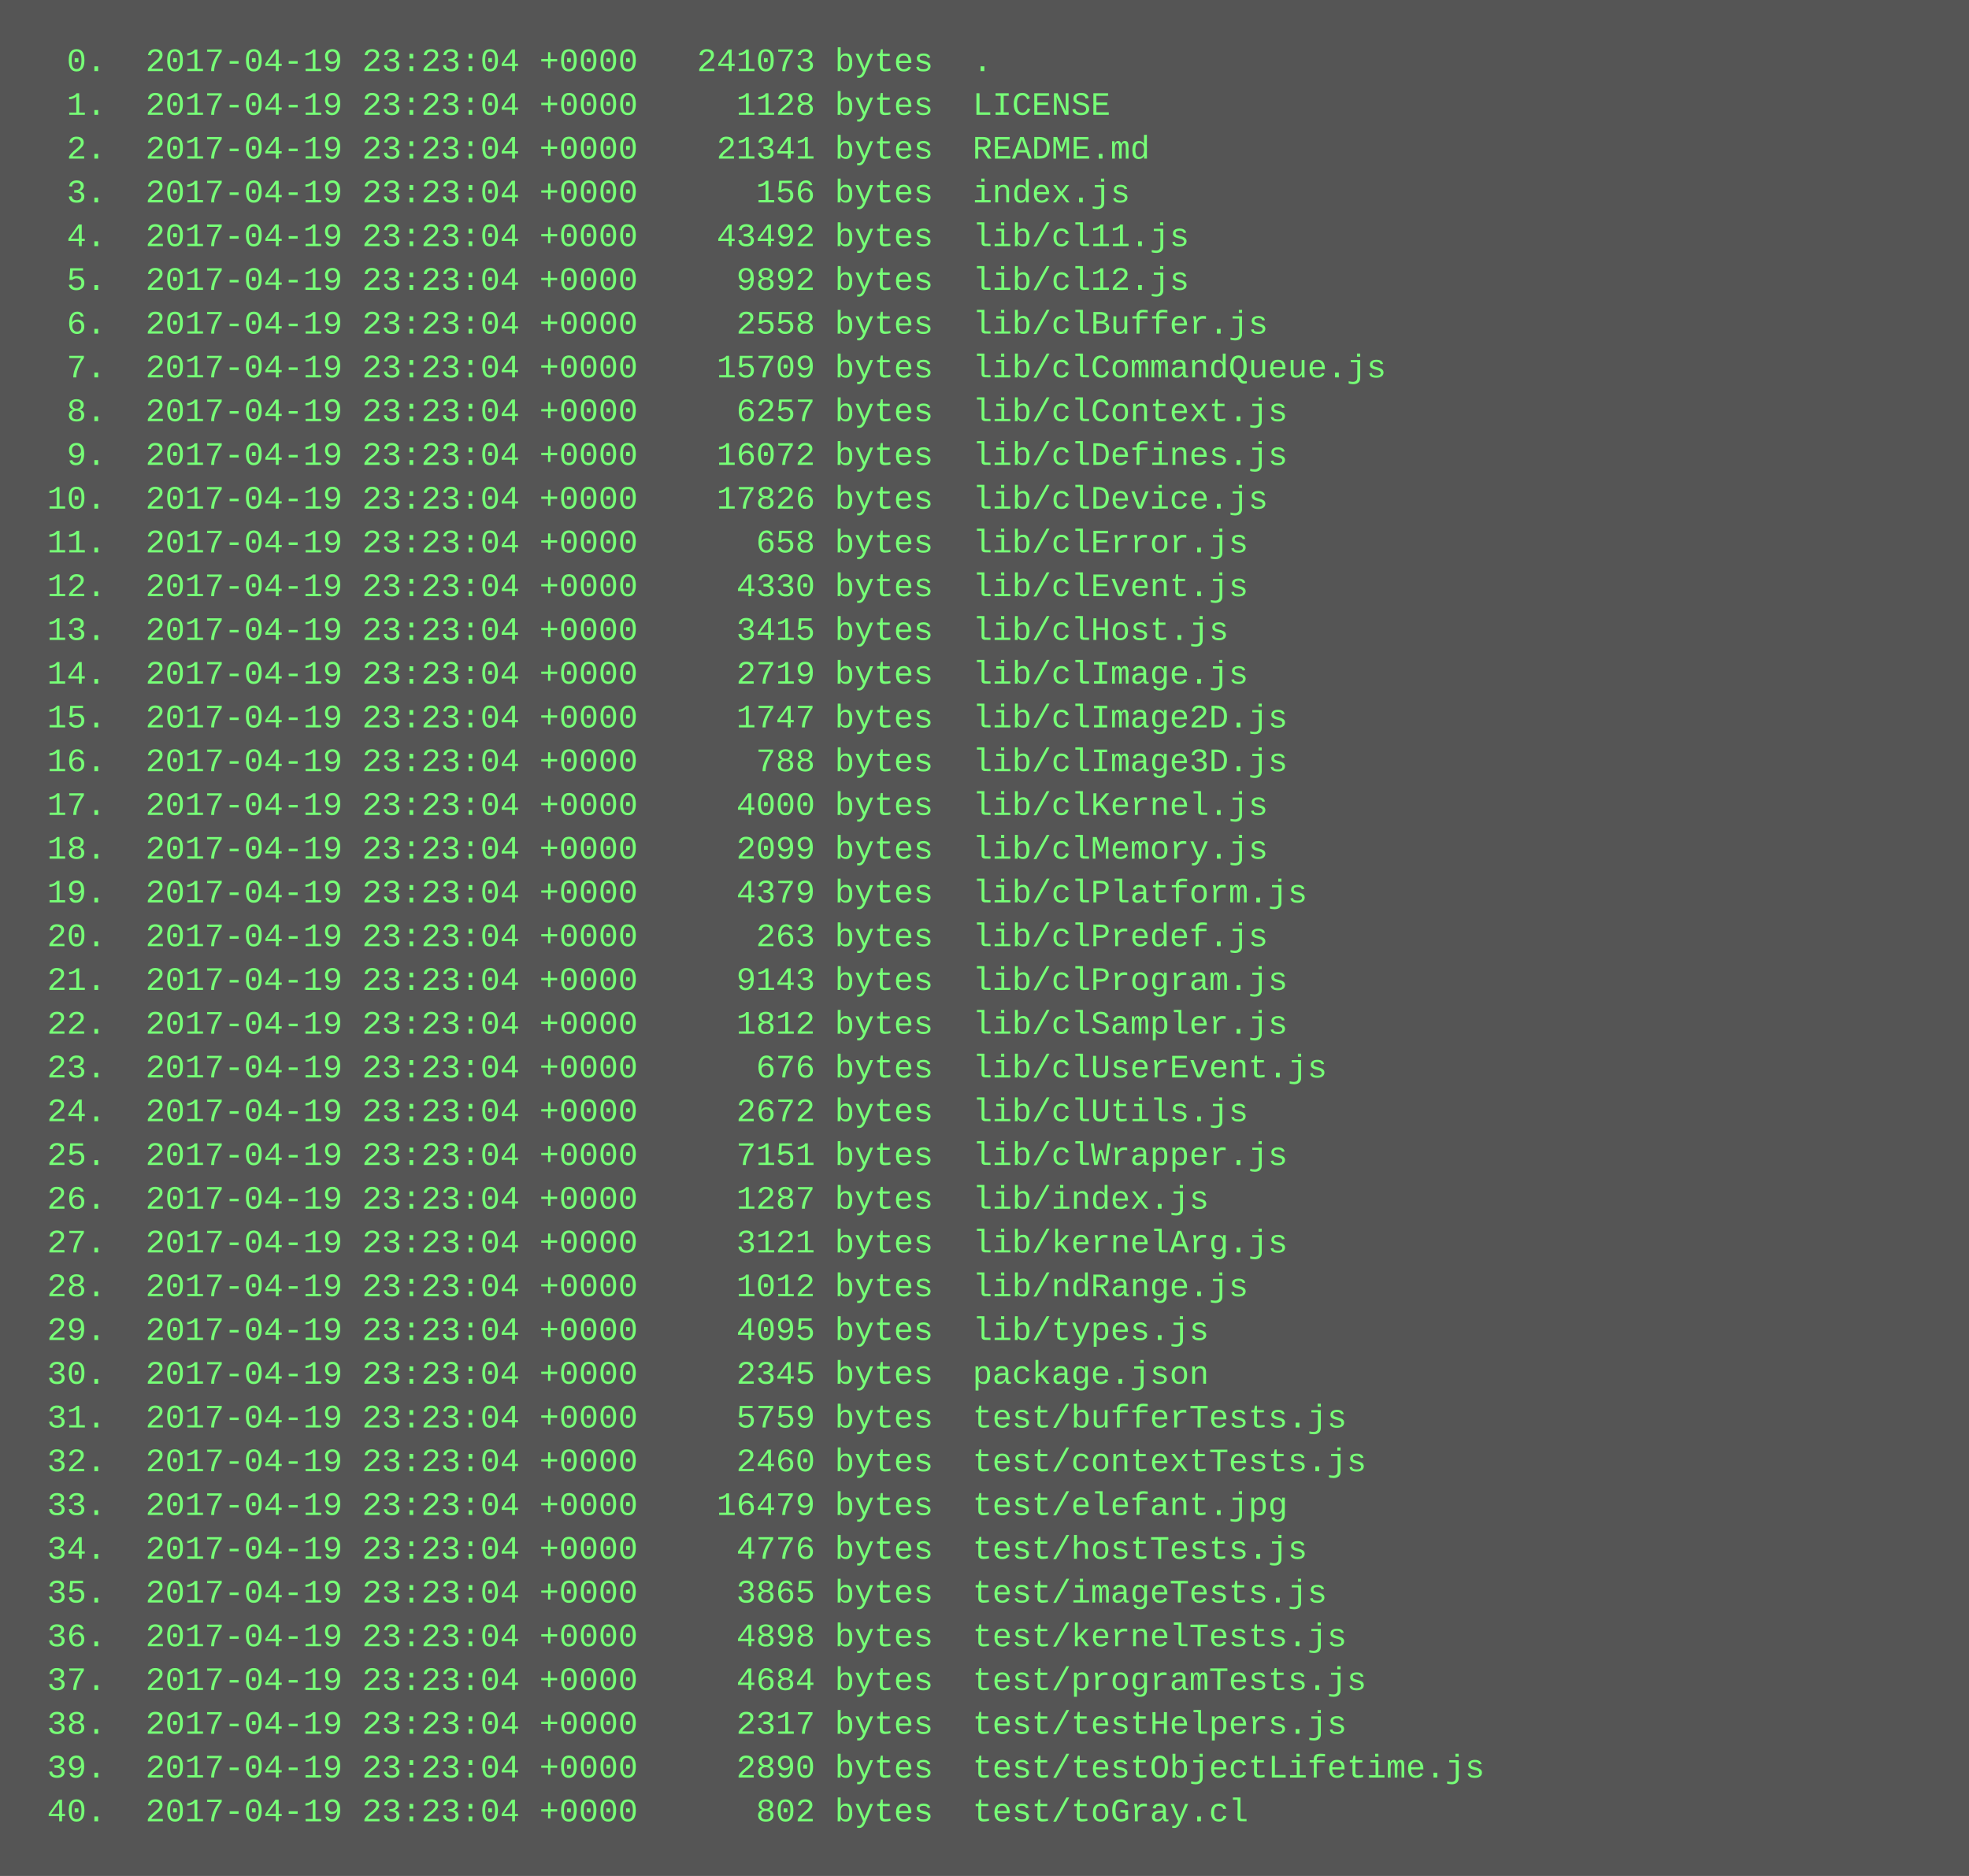
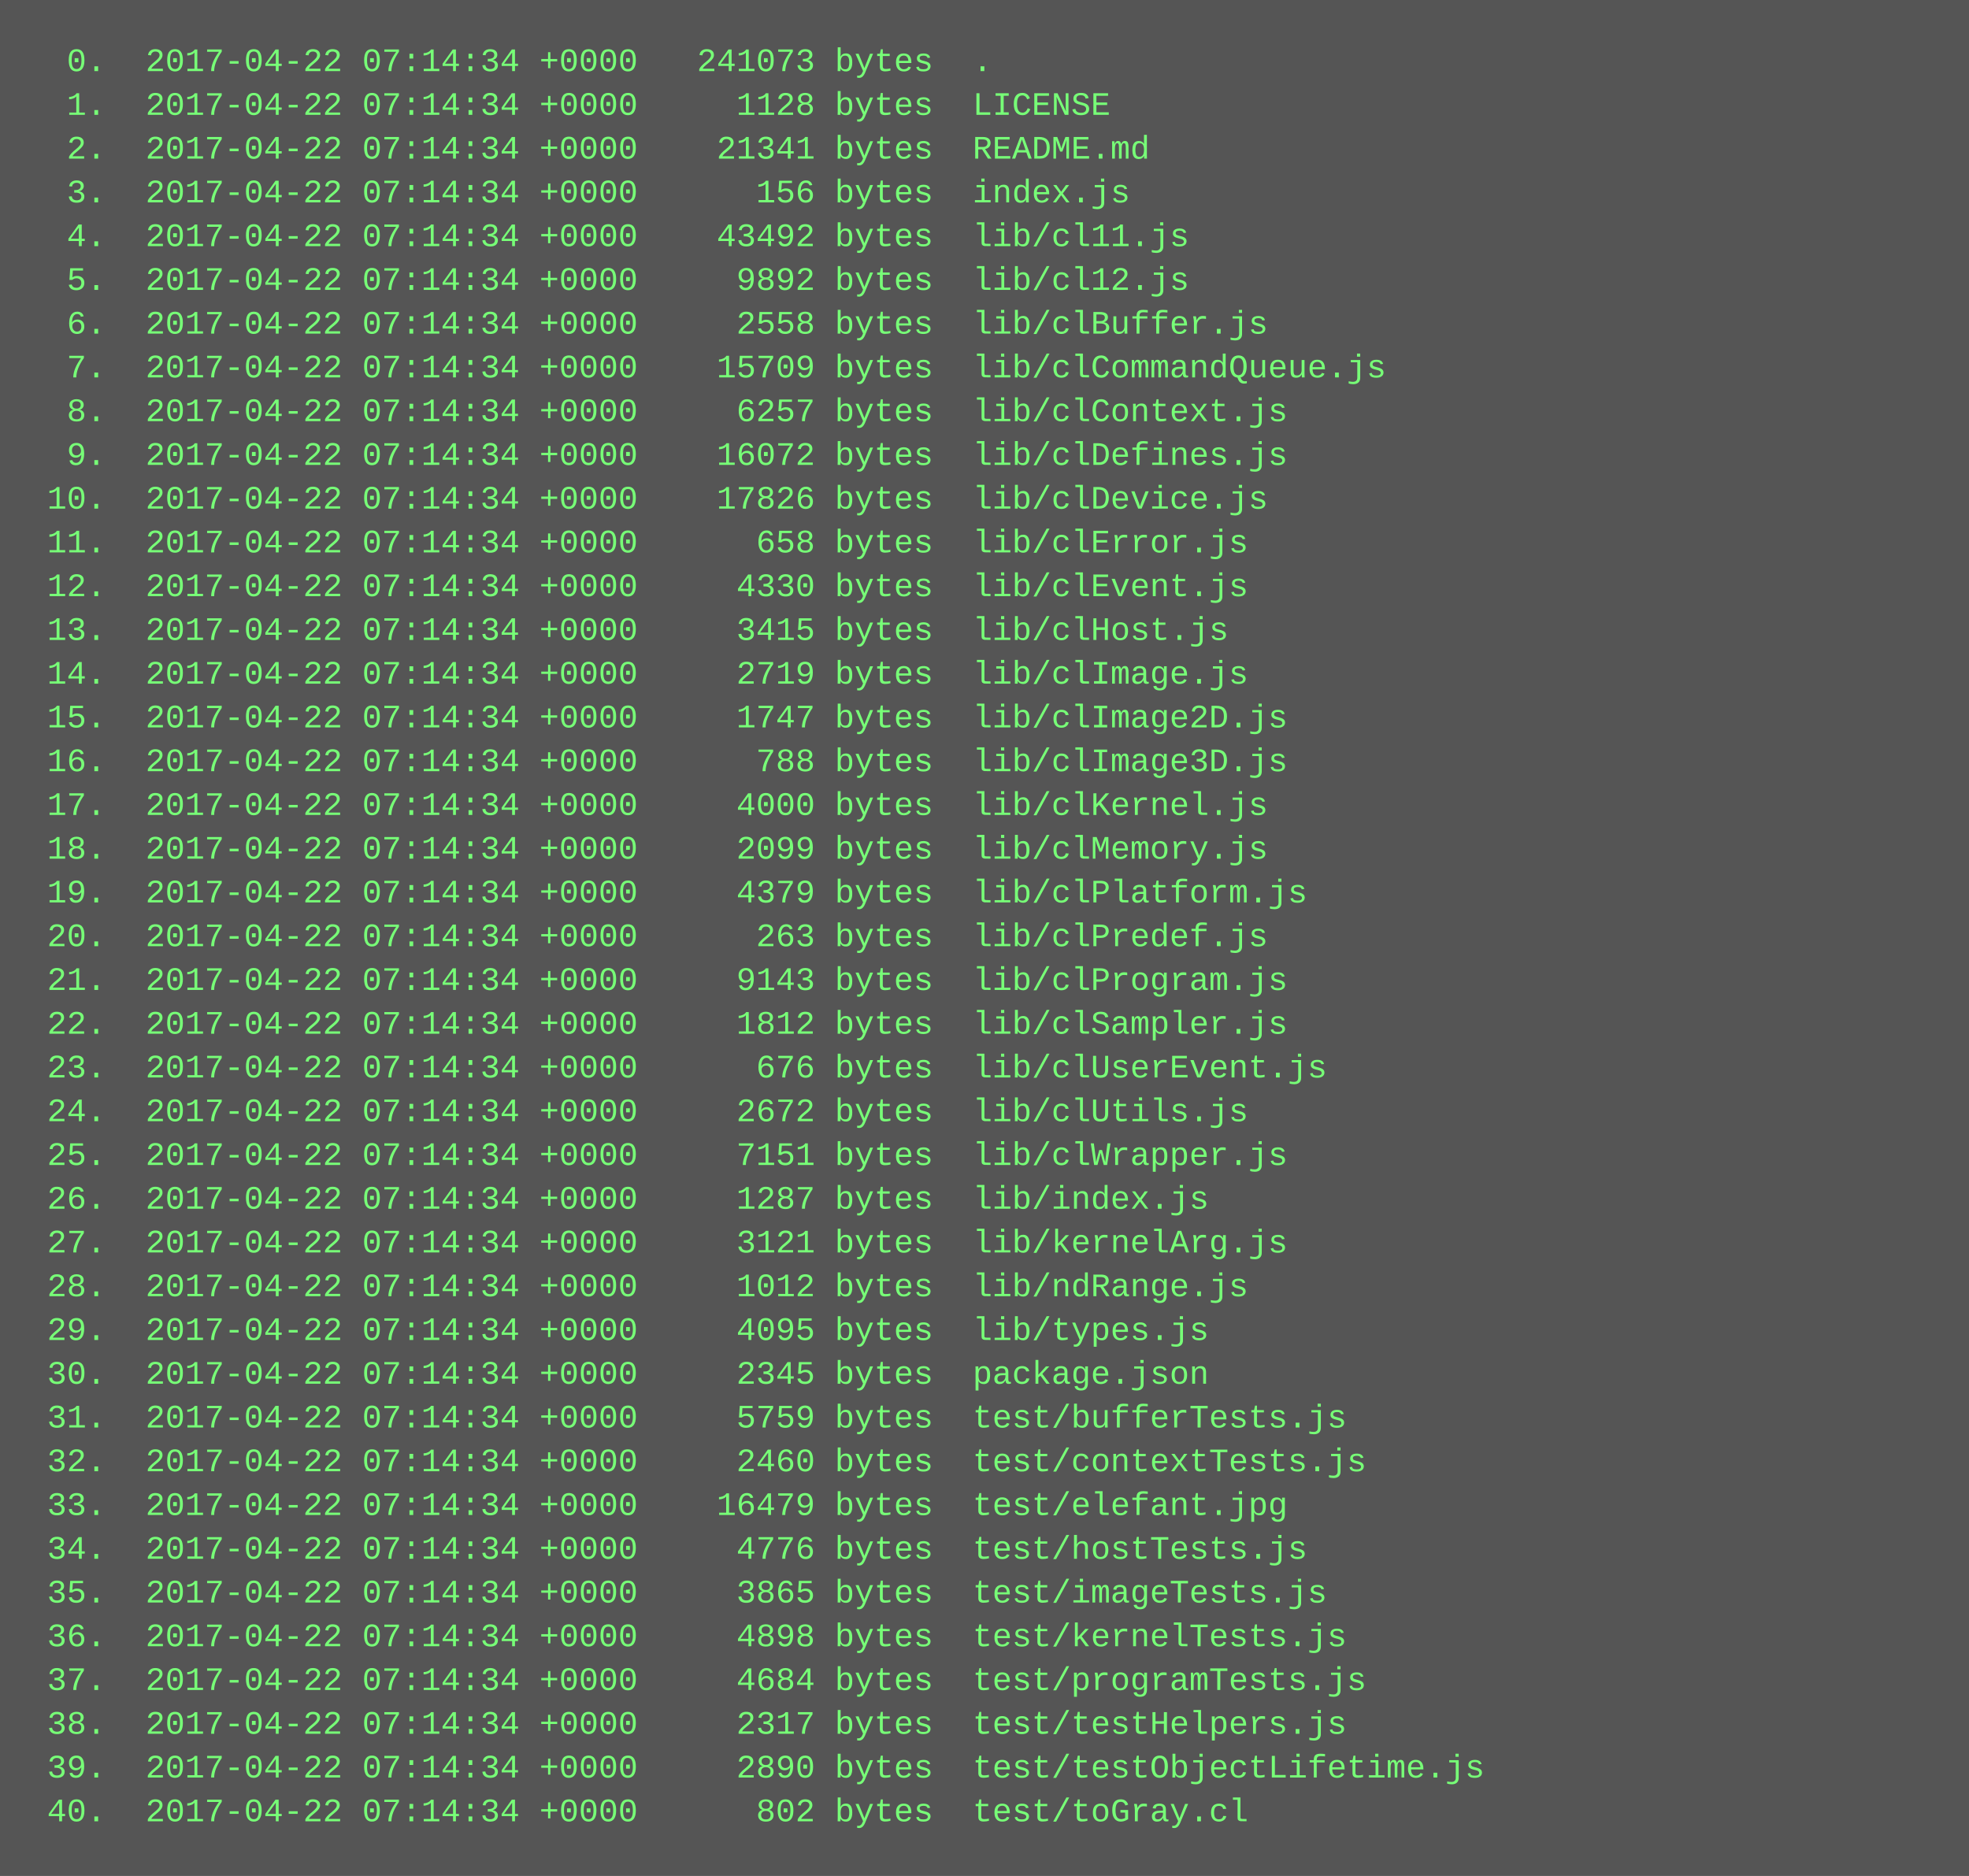
<svg xmlns="http://www.w3.org/2000/svg" height="686" width="720">
  <rect height="686" fill="#555" width="720" />
  <text fill="#7f7" font-family="Courier New" font-size="12" xml:space="preserve">
-     <tspan x="10" y="26">  0.  2017-04-19 23:23:04 +0000   241073 bytes  .</tspan>
-     <tspan x="10" y="42">  1.  2017-04-19 23:23:04 +0000     1128 bytes  LICENSE</tspan>
-     <tspan x="10" y="58">  2.  2017-04-19 23:23:04 +0000    21341 bytes  README.md</tspan>
-     <tspan x="10" y="74">  3.  2017-04-19 23:23:04 +0000      156 bytes  index.js</tspan>
-     <tspan x="10" y="90">  4.  2017-04-19 23:23:04 +0000    43492 bytes  lib/cl11.js</tspan>
-     <tspan x="10" y="106">  5.  2017-04-19 23:23:04 +0000     9892 bytes  lib/cl12.js</tspan>
-     <tspan x="10" y="122">  6.  2017-04-19 23:23:04 +0000     2558 bytes  lib/clBuffer.js</tspan>
-     <tspan x="10" y="138">  7.  2017-04-19 23:23:04 +0000    15709 bytes  lib/clCommandQueue.js</tspan>
-     <tspan x="10" y="154">  8.  2017-04-19 23:23:04 +0000     6257 bytes  lib/clContext.js</tspan>
-     <tspan x="10" y="170">  9.  2017-04-19 23:23:04 +0000    16072 bytes  lib/clDefines.js</tspan>
-     <tspan x="10" y="186"> 10.  2017-04-19 23:23:04 +0000    17826 bytes  lib/clDevice.js</tspan>
-     <tspan x="10" y="202"> 11.  2017-04-19 23:23:04 +0000      658 bytes  lib/clError.js</tspan>
-     <tspan x="10" y="218"> 12.  2017-04-19 23:23:04 +0000     4330 bytes  lib/clEvent.js</tspan>
-     <tspan x="10" y="234"> 13.  2017-04-19 23:23:04 +0000     3415 bytes  lib/clHost.js</tspan>
-     <tspan x="10" y="250"> 14.  2017-04-19 23:23:04 +0000     2719 bytes  lib/clImage.js</tspan>
-     <tspan x="10" y="266"> 15.  2017-04-19 23:23:04 +0000     1747 bytes  lib/clImage2D.js</tspan>
-     <tspan x="10" y="282"> 16.  2017-04-19 23:23:04 +0000      788 bytes  lib/clImage3D.js</tspan>
-     <tspan x="10" y="298"> 17.  2017-04-19 23:23:04 +0000     4000 bytes  lib/clKernel.js</tspan>
-     <tspan x="10" y="314"> 18.  2017-04-19 23:23:04 +0000     2099 bytes  lib/clMemory.js</tspan>
-     <tspan x="10" y="330"> 19.  2017-04-19 23:23:04 +0000     4379 bytes  lib/clPlatform.js</tspan>
-     <tspan x="10" y="346"> 20.  2017-04-19 23:23:04 +0000      263 bytes  lib/clPredef.js</tspan>
-     <tspan x="10" y="362"> 21.  2017-04-19 23:23:04 +0000     9143 bytes  lib/clProgram.js</tspan>
-     <tspan x="10" y="378"> 22.  2017-04-19 23:23:04 +0000     1812 bytes  lib/clSampler.js</tspan>
-     <tspan x="10" y="394"> 23.  2017-04-19 23:23:04 +0000      676 bytes  lib/clUserEvent.js</tspan>
-     <tspan x="10" y="410"> 24.  2017-04-19 23:23:04 +0000     2672 bytes  lib/clUtils.js</tspan>
-     <tspan x="10" y="426"> 25.  2017-04-19 23:23:04 +0000     7151 bytes  lib/clWrapper.js</tspan>
-     <tspan x="10" y="442"> 26.  2017-04-19 23:23:04 +0000     1287 bytes  lib/index.js</tspan>
-     <tspan x="10" y="458"> 27.  2017-04-19 23:23:04 +0000     3121 bytes  lib/kernelArg.js</tspan>
-     <tspan x="10" y="474"> 28.  2017-04-19 23:23:04 +0000     1012 bytes  lib/ndRange.js</tspan>
-     <tspan x="10" y="490"> 29.  2017-04-19 23:23:04 +0000     4095 bytes  lib/types.js</tspan>
-     <tspan x="10" y="506"> 30.  2017-04-19 23:23:04 +0000     2345 bytes  package.json</tspan>
-     <tspan x="10" y="522"> 31.  2017-04-19 23:23:04 +0000     5759 bytes  test/bufferTests.js</tspan>
-     <tspan x="10" y="538"> 32.  2017-04-19 23:23:04 +0000     2460 bytes  test/contextTests.js</tspan>
-     <tspan x="10" y="554"> 33.  2017-04-19 23:23:04 +0000    16479 bytes  test/elefant.jpg</tspan>
-     <tspan x="10" y="570"> 34.  2017-04-19 23:23:04 +0000     4776 bytes  test/hostTests.js</tspan>
-     <tspan x="10" y="586"> 35.  2017-04-19 23:23:04 +0000     3865 bytes  test/imageTests.js</tspan>
-     <tspan x="10" y="602"> 36.  2017-04-19 23:23:04 +0000     4898 bytes  test/kernelTests.js</tspan>
-     <tspan x="10" y="618"> 37.  2017-04-19 23:23:04 +0000     4684 bytes  test/programTests.js</tspan>
-     <tspan x="10" y="634"> 38.  2017-04-19 23:23:04 +0000     2317 bytes  test/testHelpers.js</tspan>
-     <tspan x="10" y="650"> 39.  2017-04-19 23:23:04 +0000     2890 bytes  test/testObjectLifetime.js</tspan>
-     <tspan x="10" y="666"> 40.  2017-04-19 23:23:04 +0000      802 bytes  test/toGray.cl</tspan>
+     <tspan x="10" y="26">  0.  2017-04-22 07:14:34 +0000   241073 bytes  .</tspan>
+     <tspan x="10" y="42">  1.  2017-04-22 07:14:34 +0000     1128 bytes  LICENSE</tspan>
+     <tspan x="10" y="58">  2.  2017-04-22 07:14:34 +0000    21341 bytes  README.md</tspan>
+     <tspan x="10" y="74">  3.  2017-04-22 07:14:34 +0000      156 bytes  index.js</tspan>
+     <tspan x="10" y="90">  4.  2017-04-22 07:14:34 +0000    43492 bytes  lib/cl11.js</tspan>
+     <tspan x="10" y="106">  5.  2017-04-22 07:14:34 +0000     9892 bytes  lib/cl12.js</tspan>
+     <tspan x="10" y="122">  6.  2017-04-22 07:14:34 +0000     2558 bytes  lib/clBuffer.js</tspan>
+     <tspan x="10" y="138">  7.  2017-04-22 07:14:34 +0000    15709 bytes  lib/clCommandQueue.js</tspan>
+     <tspan x="10" y="154">  8.  2017-04-22 07:14:34 +0000     6257 bytes  lib/clContext.js</tspan>
+     <tspan x="10" y="170">  9.  2017-04-22 07:14:34 +0000    16072 bytes  lib/clDefines.js</tspan>
+     <tspan x="10" y="186"> 10.  2017-04-22 07:14:34 +0000    17826 bytes  lib/clDevice.js</tspan>
+     <tspan x="10" y="202"> 11.  2017-04-22 07:14:34 +0000      658 bytes  lib/clError.js</tspan>
+     <tspan x="10" y="218"> 12.  2017-04-22 07:14:34 +0000     4330 bytes  lib/clEvent.js</tspan>
+     <tspan x="10" y="234"> 13.  2017-04-22 07:14:34 +0000     3415 bytes  lib/clHost.js</tspan>
+     <tspan x="10" y="250"> 14.  2017-04-22 07:14:34 +0000     2719 bytes  lib/clImage.js</tspan>
+     <tspan x="10" y="266"> 15.  2017-04-22 07:14:34 +0000     1747 bytes  lib/clImage2D.js</tspan>
+     <tspan x="10" y="282"> 16.  2017-04-22 07:14:34 +0000      788 bytes  lib/clImage3D.js</tspan>
+     <tspan x="10" y="298"> 17.  2017-04-22 07:14:34 +0000     4000 bytes  lib/clKernel.js</tspan>
+     <tspan x="10" y="314"> 18.  2017-04-22 07:14:34 +0000     2099 bytes  lib/clMemory.js</tspan>
+     <tspan x="10" y="330"> 19.  2017-04-22 07:14:34 +0000     4379 bytes  lib/clPlatform.js</tspan>
+     <tspan x="10" y="346"> 20.  2017-04-22 07:14:34 +0000      263 bytes  lib/clPredef.js</tspan>
+     <tspan x="10" y="362"> 21.  2017-04-22 07:14:34 +0000     9143 bytes  lib/clProgram.js</tspan>
+     <tspan x="10" y="378"> 22.  2017-04-22 07:14:34 +0000     1812 bytes  lib/clSampler.js</tspan>
+     <tspan x="10" y="394"> 23.  2017-04-22 07:14:34 +0000      676 bytes  lib/clUserEvent.js</tspan>
+     <tspan x="10" y="410"> 24.  2017-04-22 07:14:34 +0000     2672 bytes  lib/clUtils.js</tspan>
+     <tspan x="10" y="426"> 25.  2017-04-22 07:14:34 +0000     7151 bytes  lib/clWrapper.js</tspan>
+     <tspan x="10" y="442"> 26.  2017-04-22 07:14:34 +0000     1287 bytes  lib/index.js</tspan>
+     <tspan x="10" y="458"> 27.  2017-04-22 07:14:34 +0000     3121 bytes  lib/kernelArg.js</tspan>
+     <tspan x="10" y="474"> 28.  2017-04-22 07:14:34 +0000     1012 bytes  lib/ndRange.js</tspan>
+     <tspan x="10" y="490"> 29.  2017-04-22 07:14:34 +0000     4095 bytes  lib/types.js</tspan>
+     <tspan x="10" y="506"> 30.  2017-04-22 07:14:34 +0000     2345 bytes  package.json</tspan>
+     <tspan x="10" y="522"> 31.  2017-04-22 07:14:34 +0000     5759 bytes  test/bufferTests.js</tspan>
+     <tspan x="10" y="538"> 32.  2017-04-22 07:14:34 +0000     2460 bytes  test/contextTests.js</tspan>
+     <tspan x="10" y="554"> 33.  2017-04-22 07:14:34 +0000    16479 bytes  test/elefant.jpg</tspan>
+     <tspan x="10" y="570"> 34.  2017-04-22 07:14:34 +0000     4776 bytes  test/hostTests.js</tspan>
+     <tspan x="10" y="586"> 35.  2017-04-22 07:14:34 +0000     3865 bytes  test/imageTests.js</tspan>
+     <tspan x="10" y="602"> 36.  2017-04-22 07:14:34 +0000     4898 bytes  test/kernelTests.js</tspan>
+     <tspan x="10" y="618"> 37.  2017-04-22 07:14:34 +0000     4684 bytes  test/programTests.js</tspan>
+     <tspan x="10" y="634"> 38.  2017-04-22 07:14:34 +0000     2317 bytes  test/testHelpers.js</tspan>
+     <tspan x="10" y="650"> 39.  2017-04-22 07:14:34 +0000     2890 bytes  test/testObjectLifetime.js</tspan>
+     <tspan x="10" y="666"> 40.  2017-04-22 07:14:34 +0000      802 bytes  test/toGray.cl</tspan>
  </text>
</svg>
